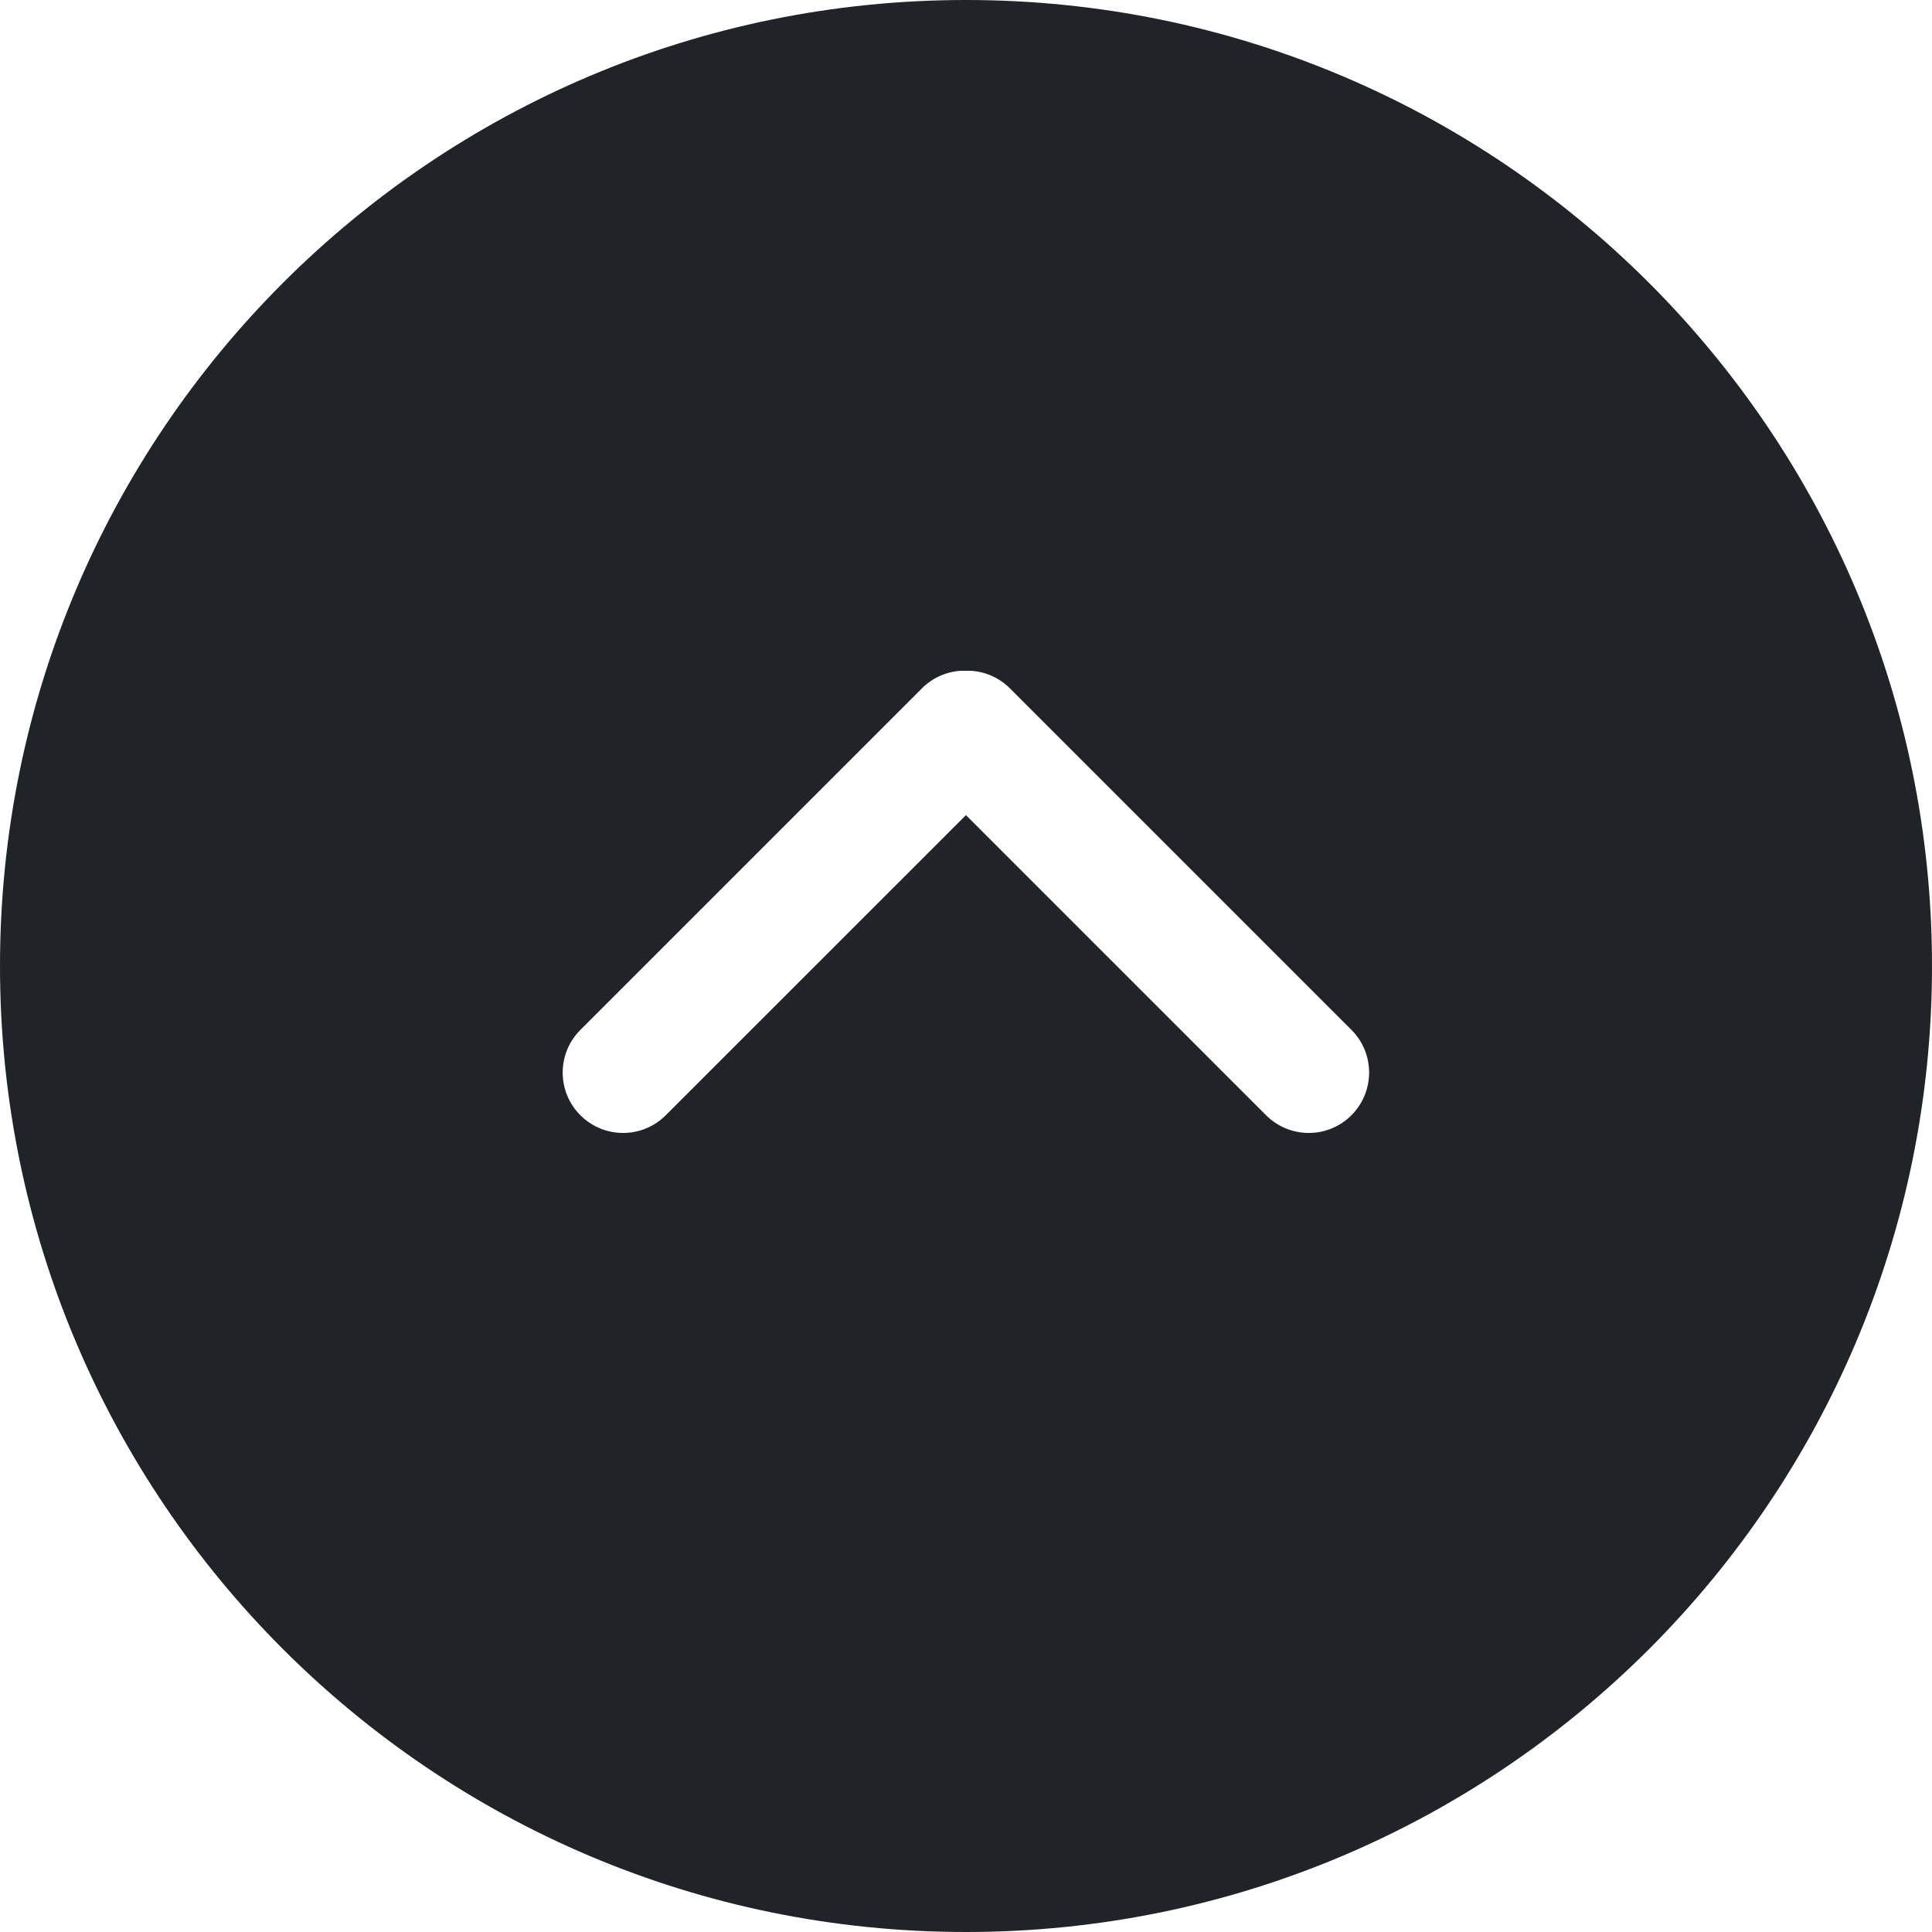
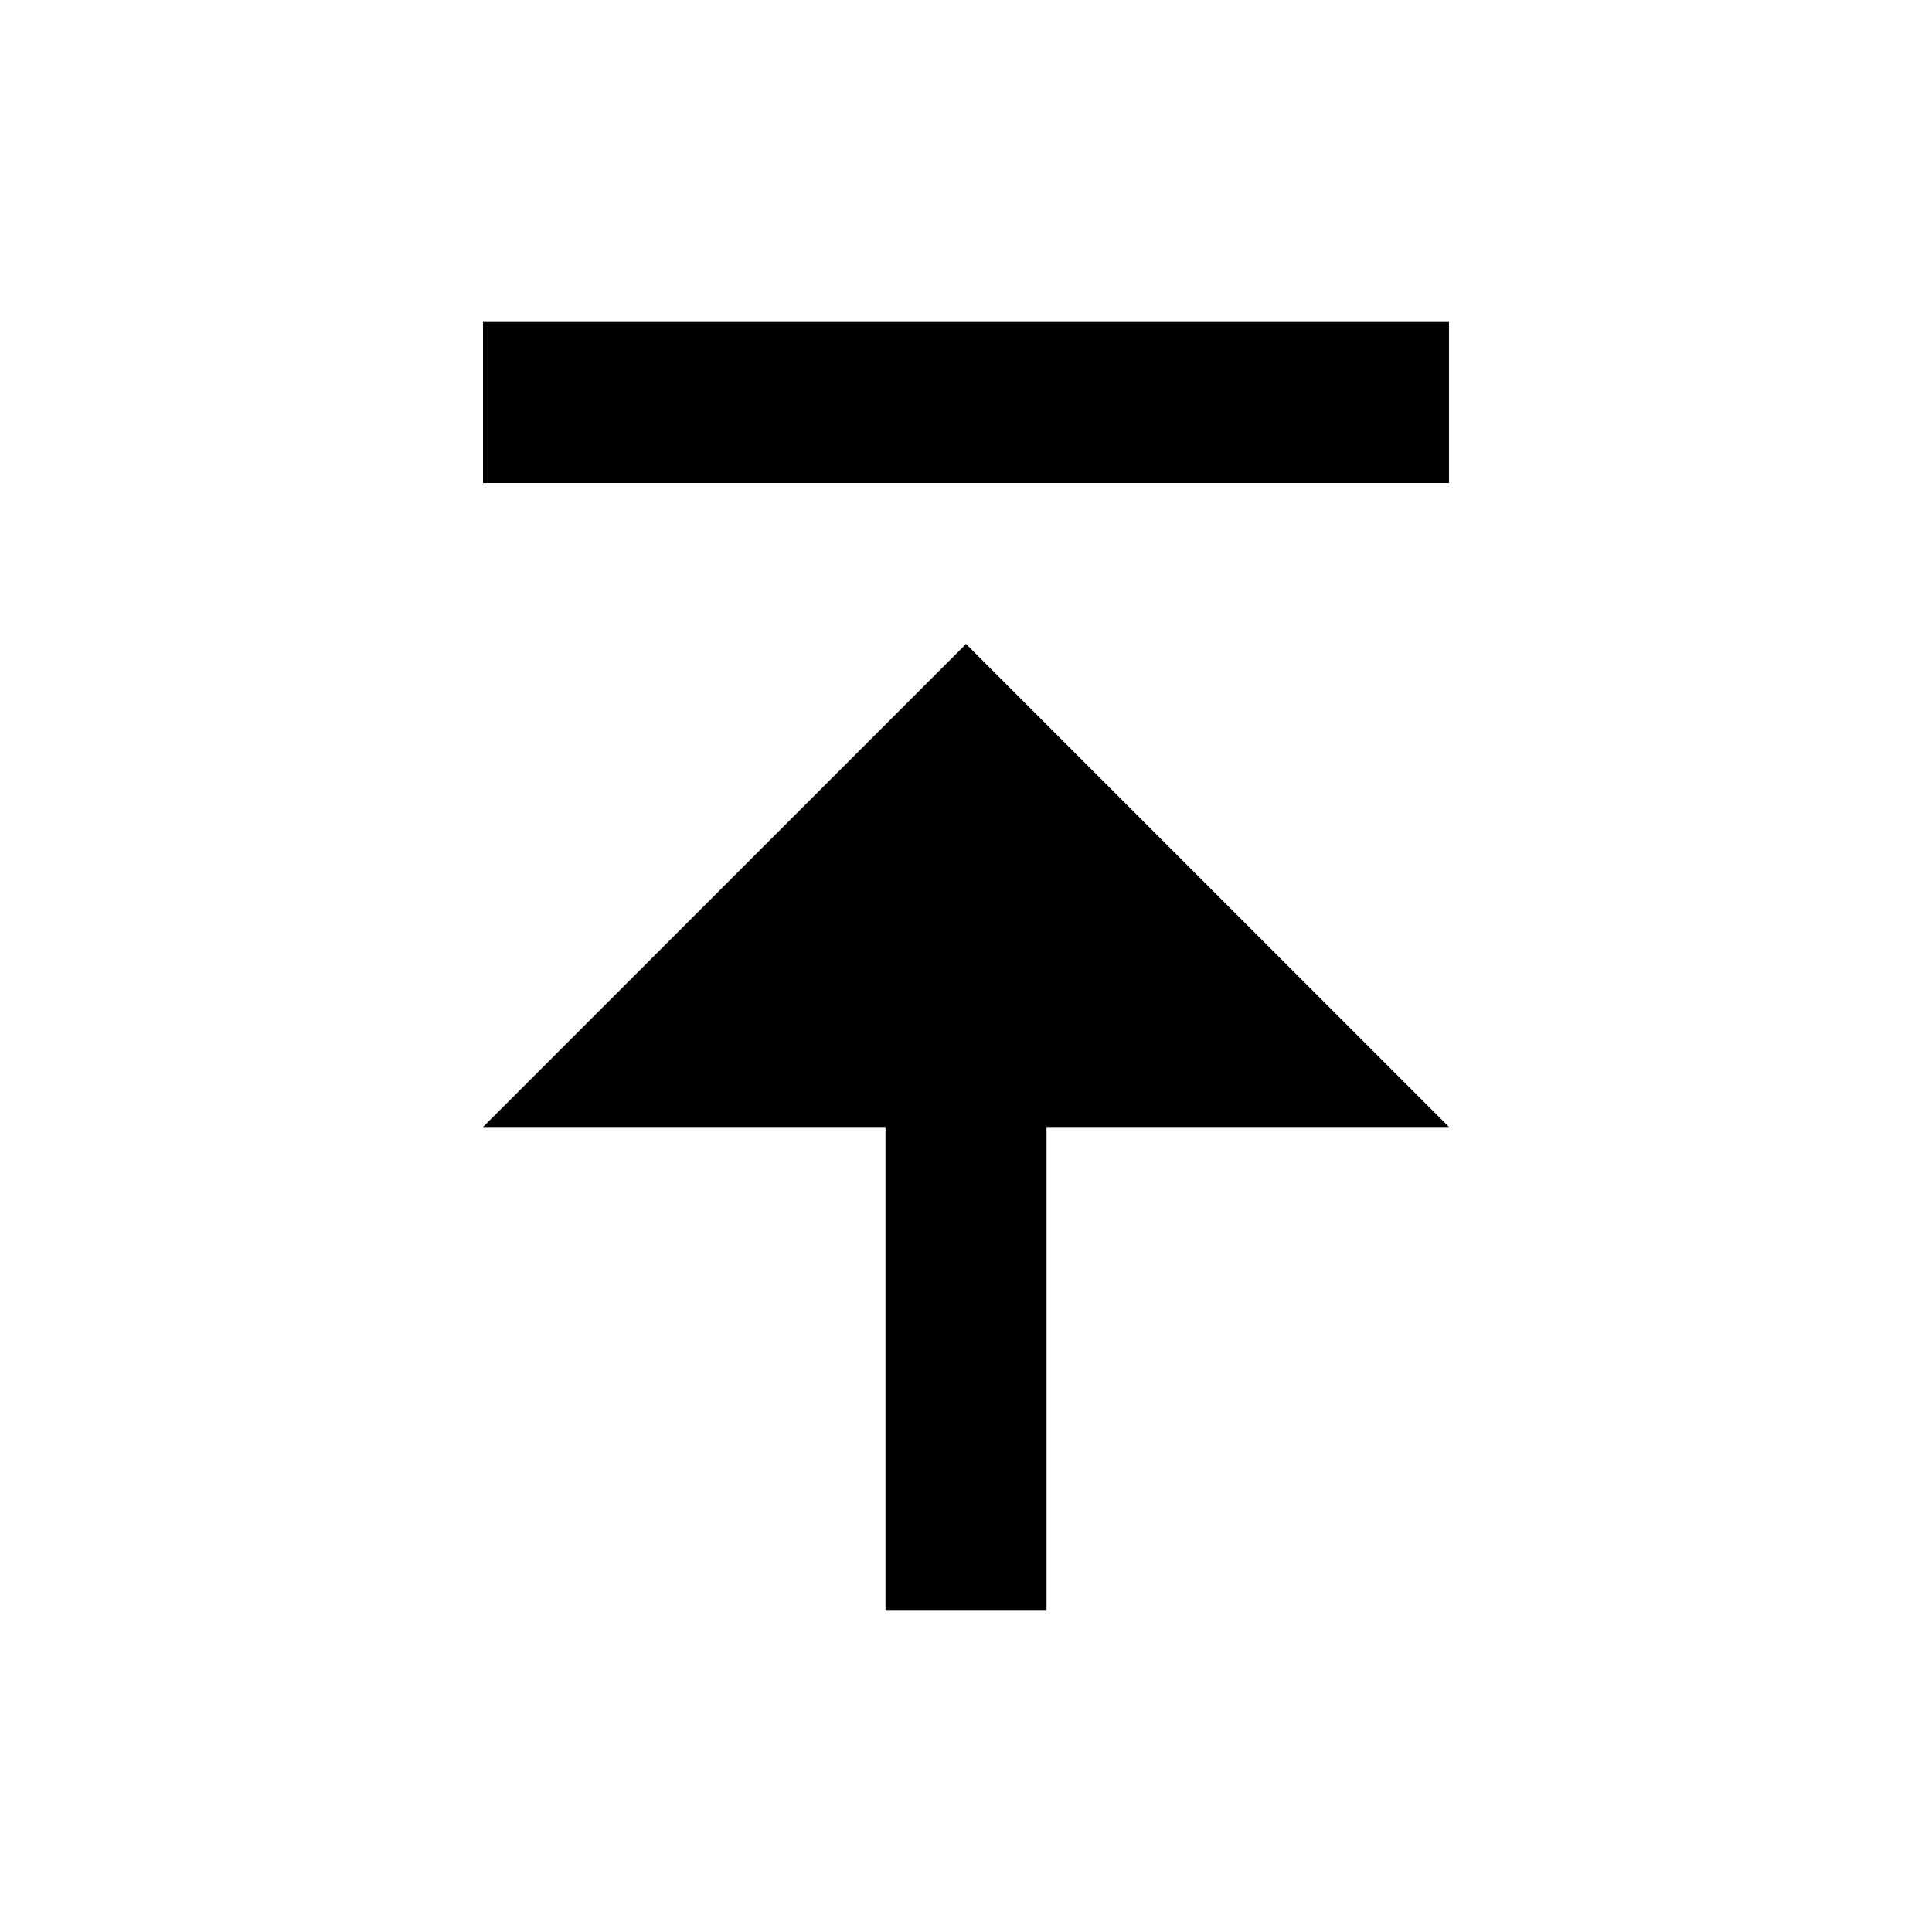
- <svg xmlns="http://www.w3.org/2000/svg" height="32" viewBox="0 0 32 32" width="32">
-   <path d="m16 0c8.837 0 16 7.163 16 16s-7.163 16-16 16-16-7.163-16-16 7.163-16 16-16zm.079 11.11h-.161c-.236.014-.468.111-.648.291l-5.657 5.657c-.391.391-.391 1.024 0 1.414.391.391 1.024.391 1.414 0l4.972-4.971 4.971 4.971c.391.391 1.024.391 1.414 0s.391-1.024 0-1.414l-5.657-5.657c-.18-.18-.412-.277-.648-.291z" fill="#202327" fill-rule="evenodd" />
+ <svg xmlns="http://www.w3.org/2000/svg" height="24" viewBox="0 0 24 24" width="24">
+   <path d="M6 4h12v2H6zm5 10v6h2v-6h5l-6-6-6 6z" />
</svg>
